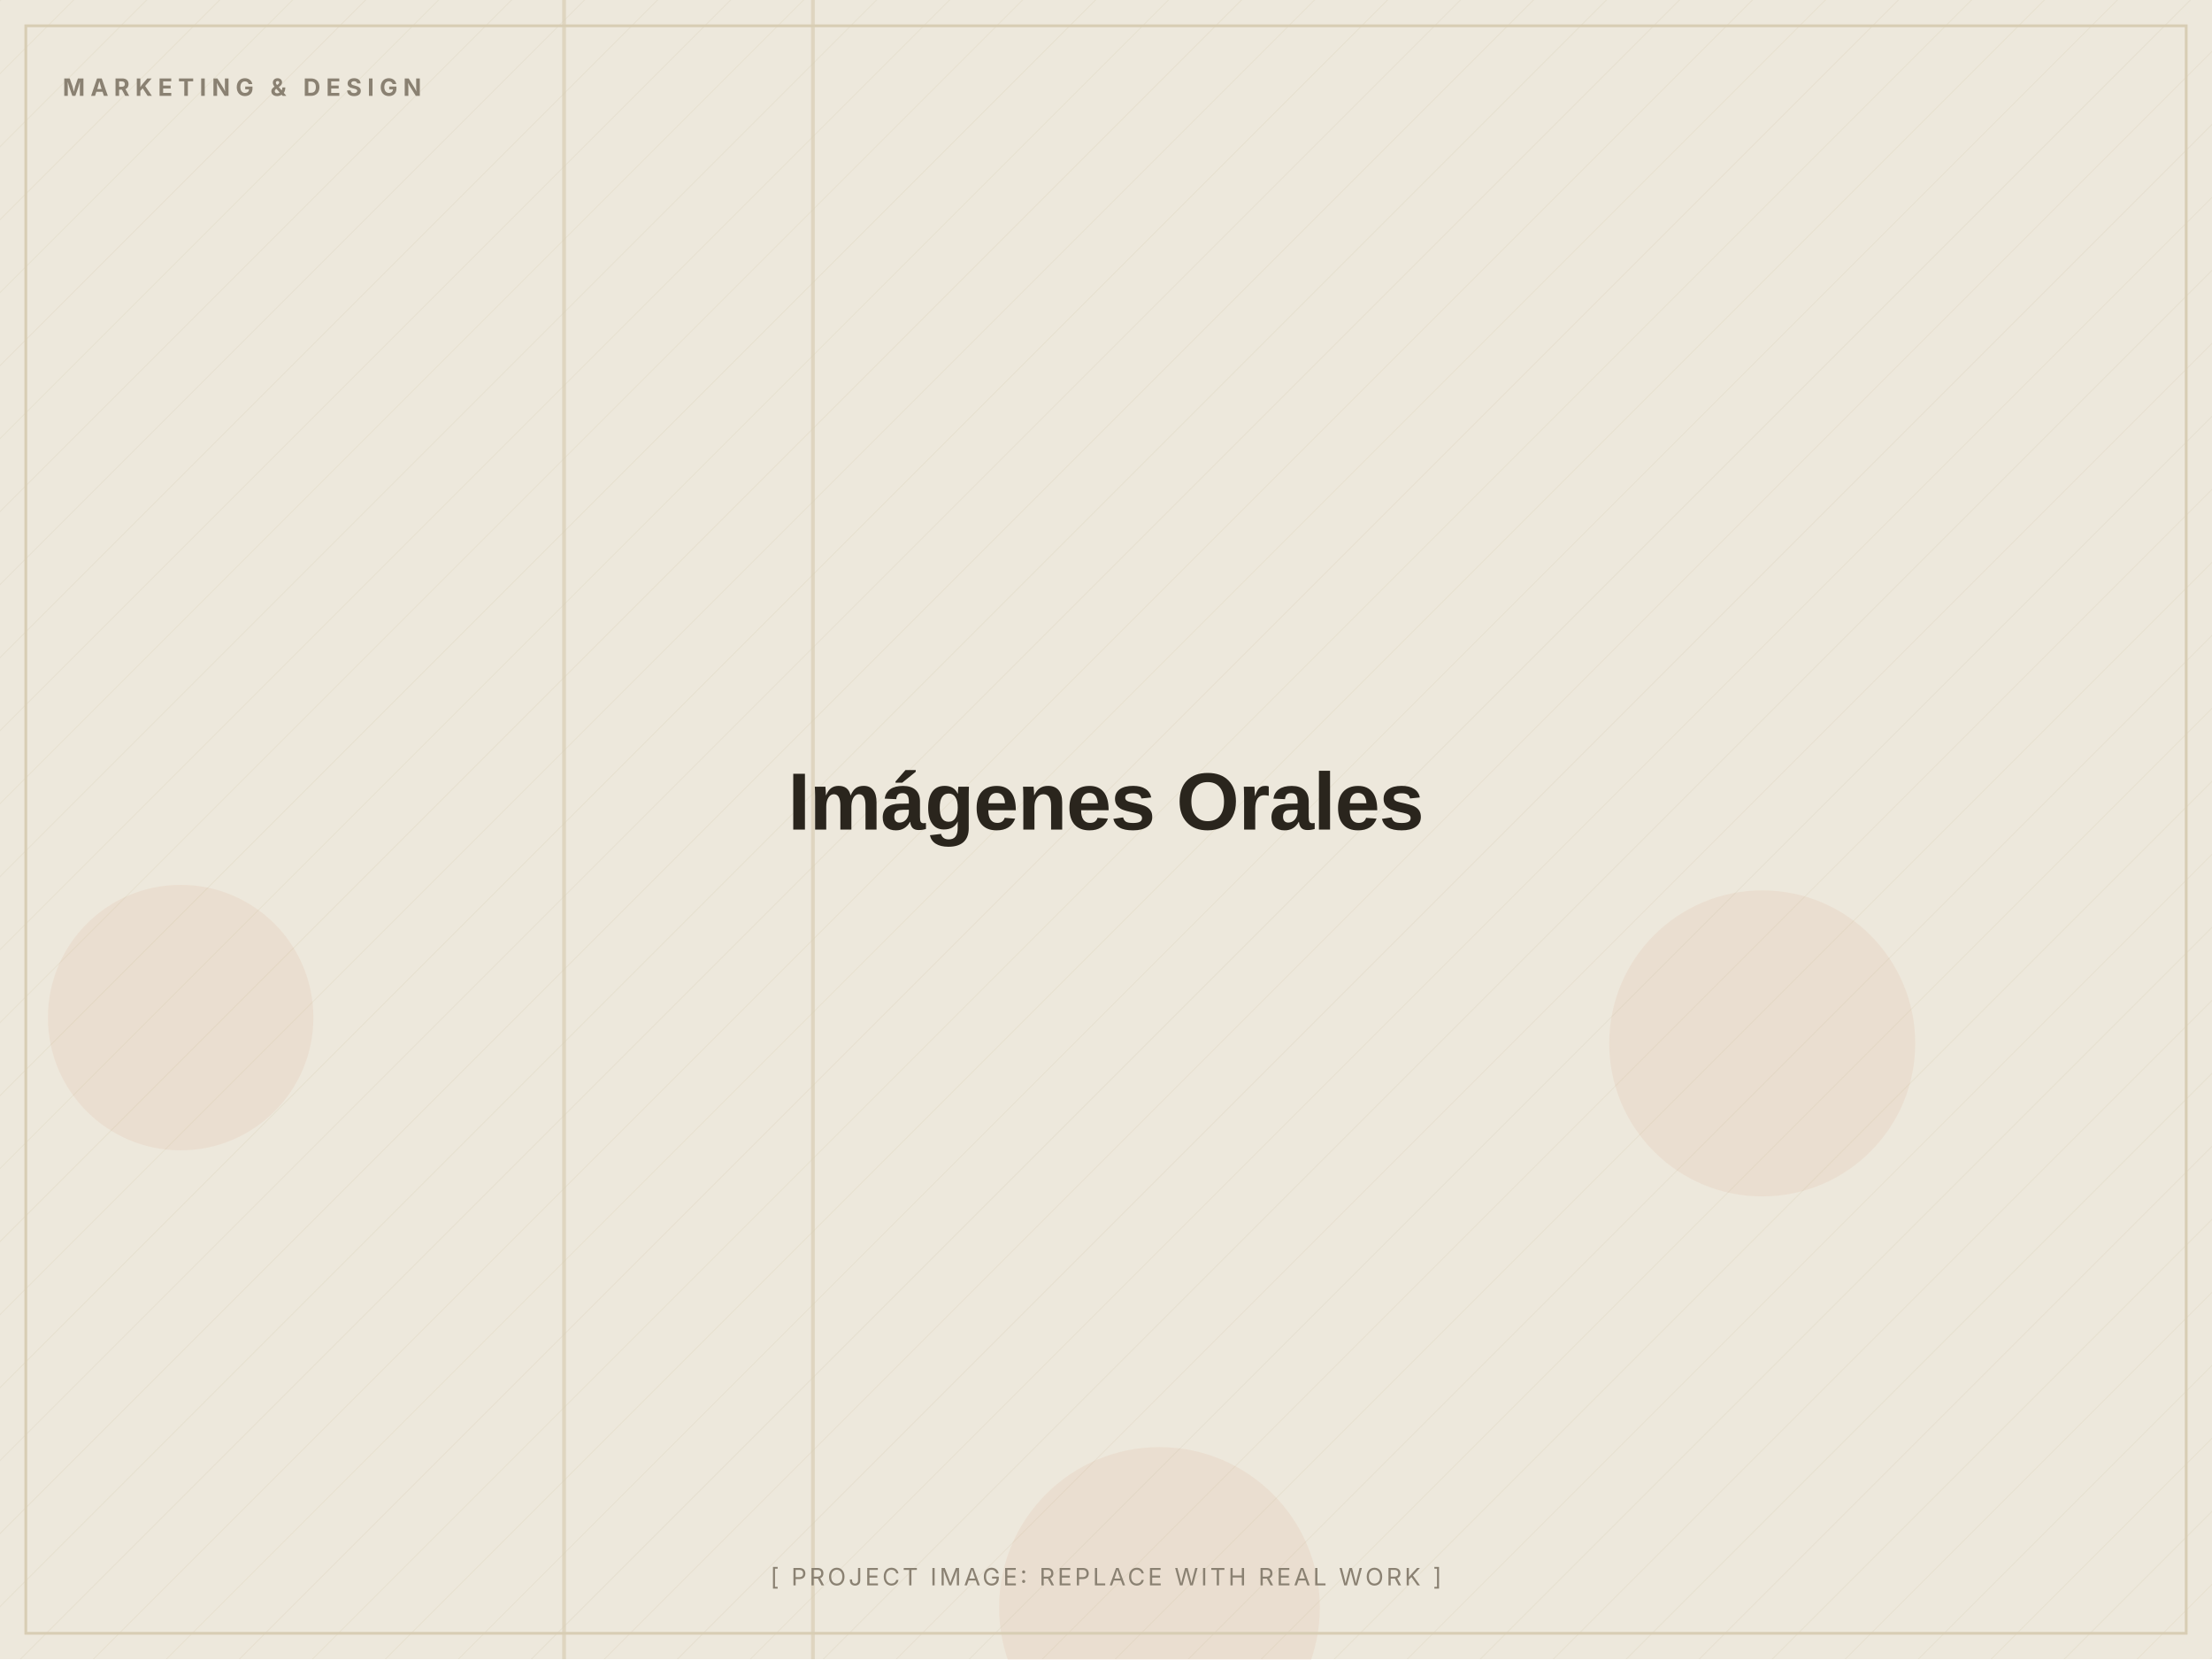
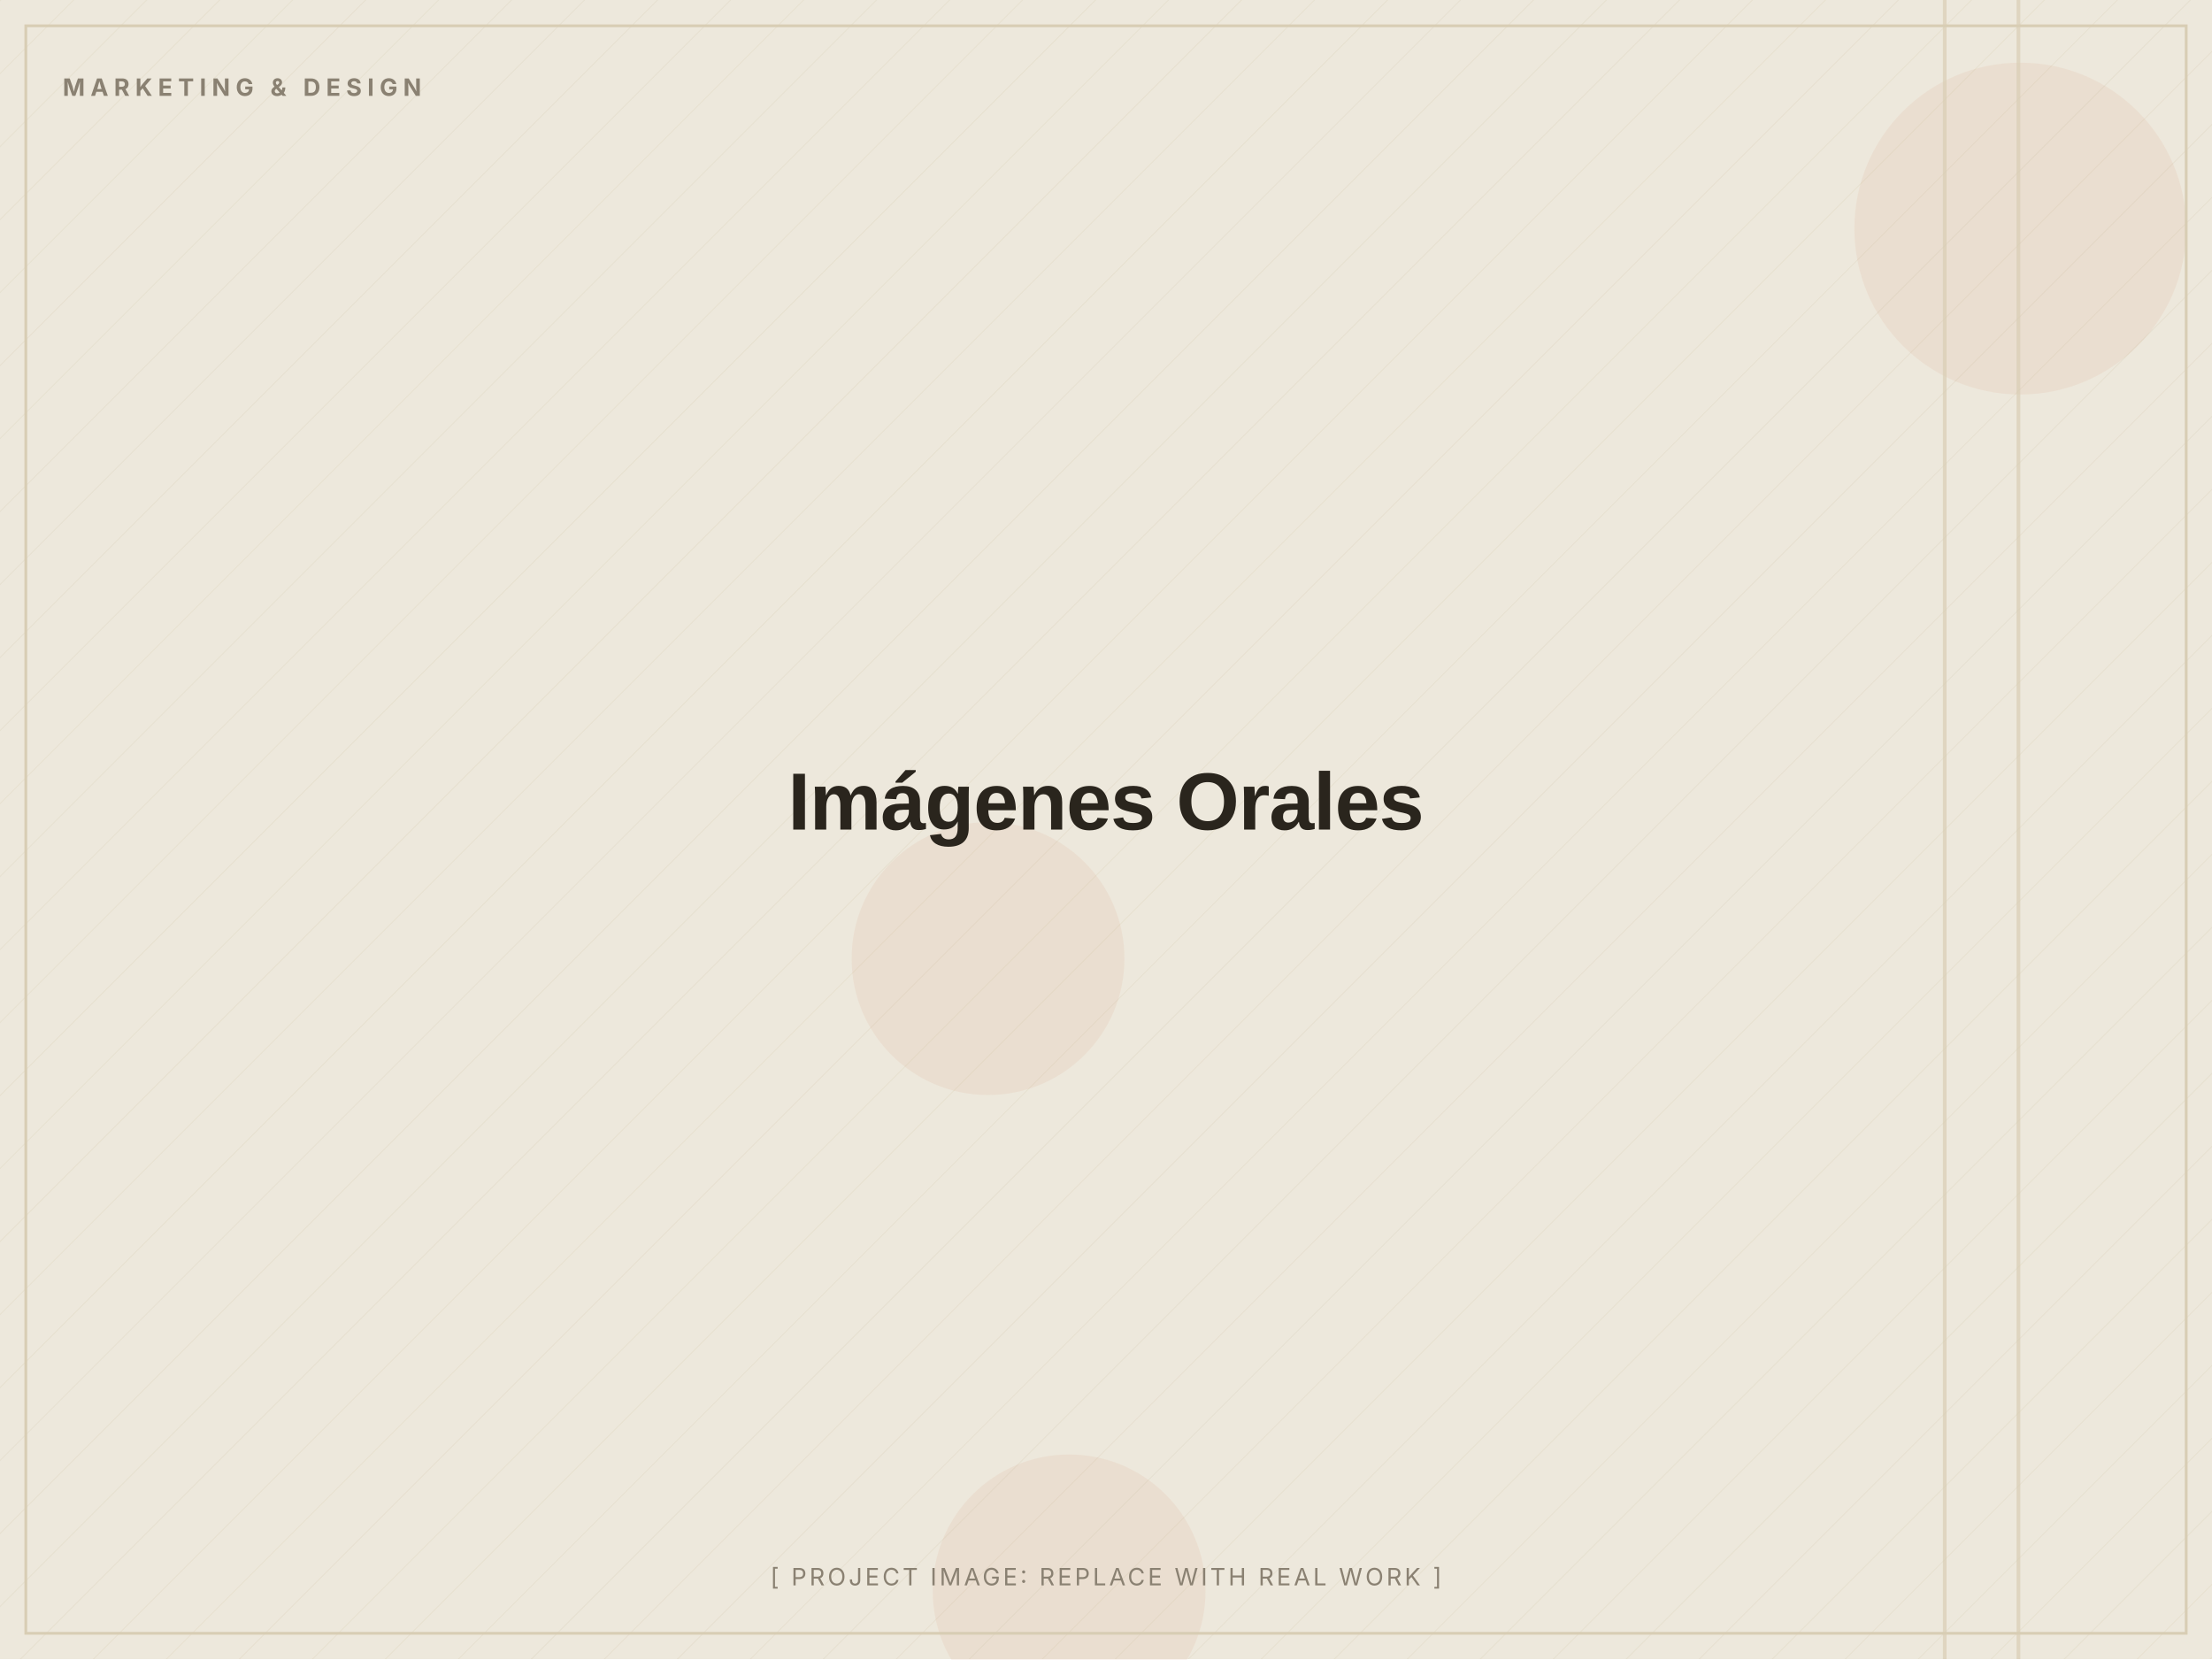
<svg xmlns="http://www.w3.org/2000/svg" width="1200" height="900" viewBox="0 0 1200 900" role="img" aria-label="Imágenes Orales (placeholder image)">
  <defs>
    <pattern id="d" width="28" height="28" patternUnits="userSpaceOnUse" patternTransform="rotate(45)">
      <line x1="0" y1="0" x2="0" y2="28" stroke="#D8CDB4" stroke-width="1" opacity="0.5" />
    </pattern>
  </defs>
  <rect width="1200" height="900" fill="#EDE8DC" />
  <rect width="1200" height="900" fill="url(#d)" opacity="0.55" />
-   <circle cx="956" cy="566" r="83" fill="#C2410C" opacity="0.06" />
-   <circle cx="98" cy="552" r="72" fill="#C2410C" opacity="0.06" />
-   <circle cx="629" cy="872" r="87" fill="#C2410C" opacity="0.06" />
-   <rect x="305" y="0" width="2" height="900" fill="#D8CDB4" opacity="0.7" />
-   <rect x="440" y="0" width="2" height="900" fill="#D8CDB4" opacity="0.7" />
+   <circle cx="1096" cy="124" r="90" fill="#C2410C" opacity="0.06" />
+   <circle cx="580" cy="863" r="74" fill="#C2410C" opacity="0.06" />
+   <circle cx="536" cy="520" r="74" fill="#C2410C" opacity="0.06" />
+   <rect x="1094" y="0" width="2" height="900" fill="#D8CDB4" opacity="0.7" />
+   <rect x="1054" y="0" width="2" height="900" fill="#D8CDB4" opacity="0.7" />
  <rect x="14" y="14" width="1172" height="872" fill="none" stroke="#D8CDB4" stroke-width="1.5" />
  <text x="34" y="52" font-family="Inter, Arial, sans-serif" font-weight="700" font-size="13" letter-spacing="3" fill="#8A8172">MARKETING &amp; DESIGN</text>
  <text x="600.0" y="450.0" text-anchor="middle" font-family="Archivo, Arial, sans-serif" font-weight="800" font-size="44" letter-spacing="-0.5" fill="#2A251D">Imágenes Orales</text>
  <text x="600.0" y="860" text-anchor="middle" font-family="Inter, Arial, sans-serif" font-size="13" letter-spacing="1.5" fill="#8A8172">[ PROJECT IMAGE: REPLACE WITH REAL WORK ]</text>
</svg>
